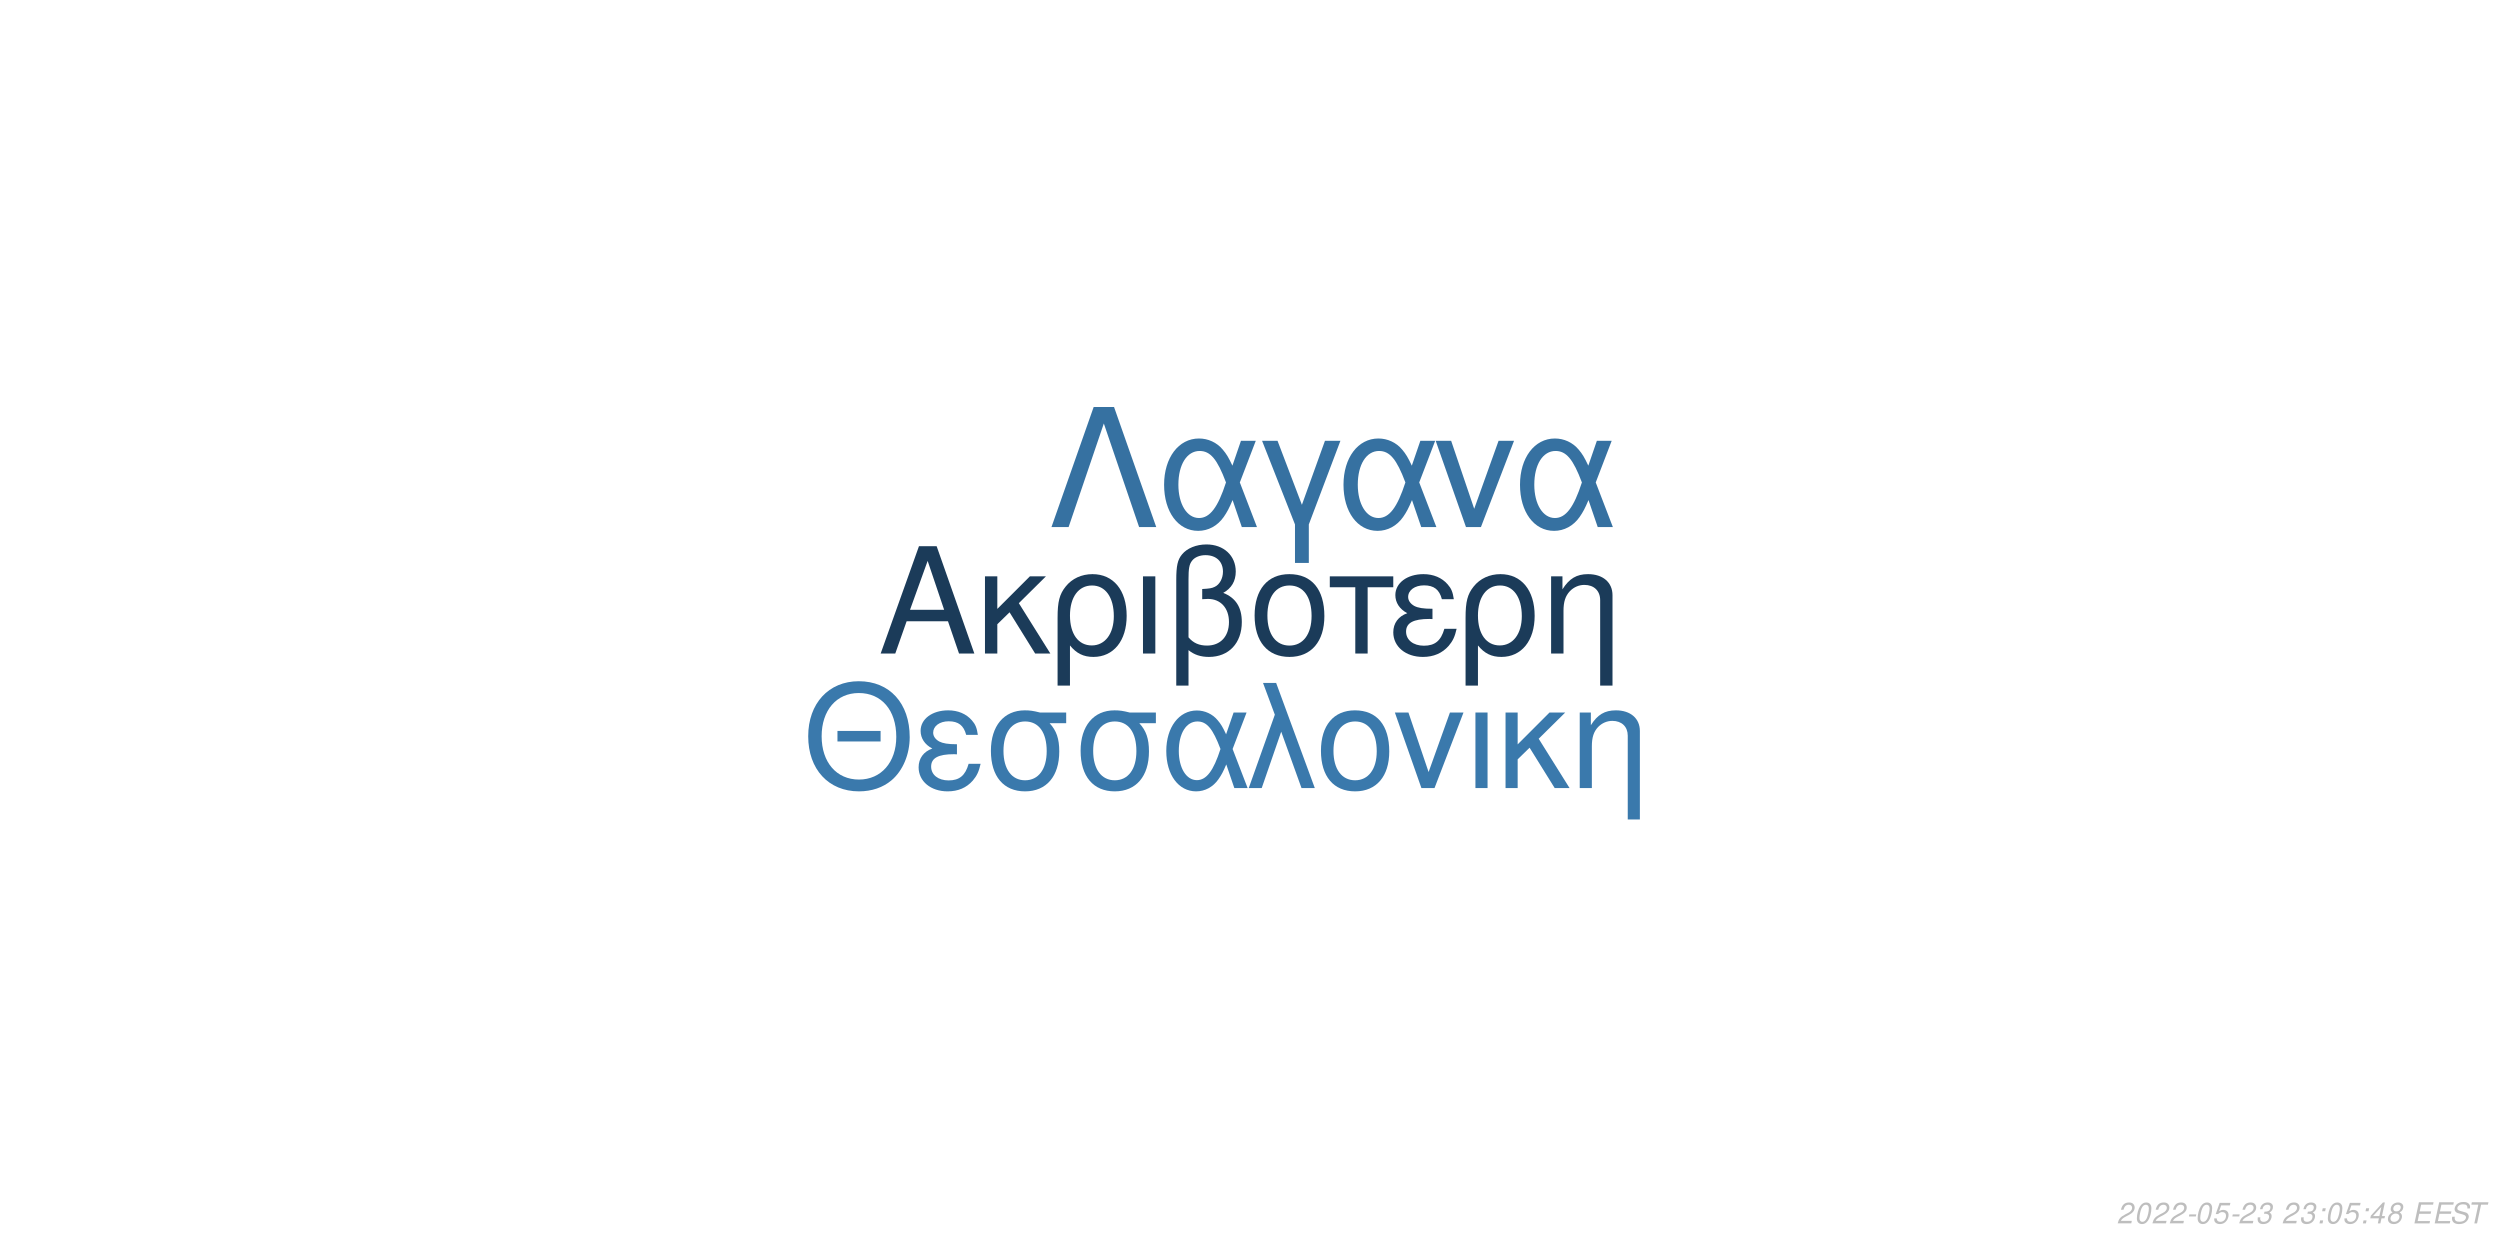
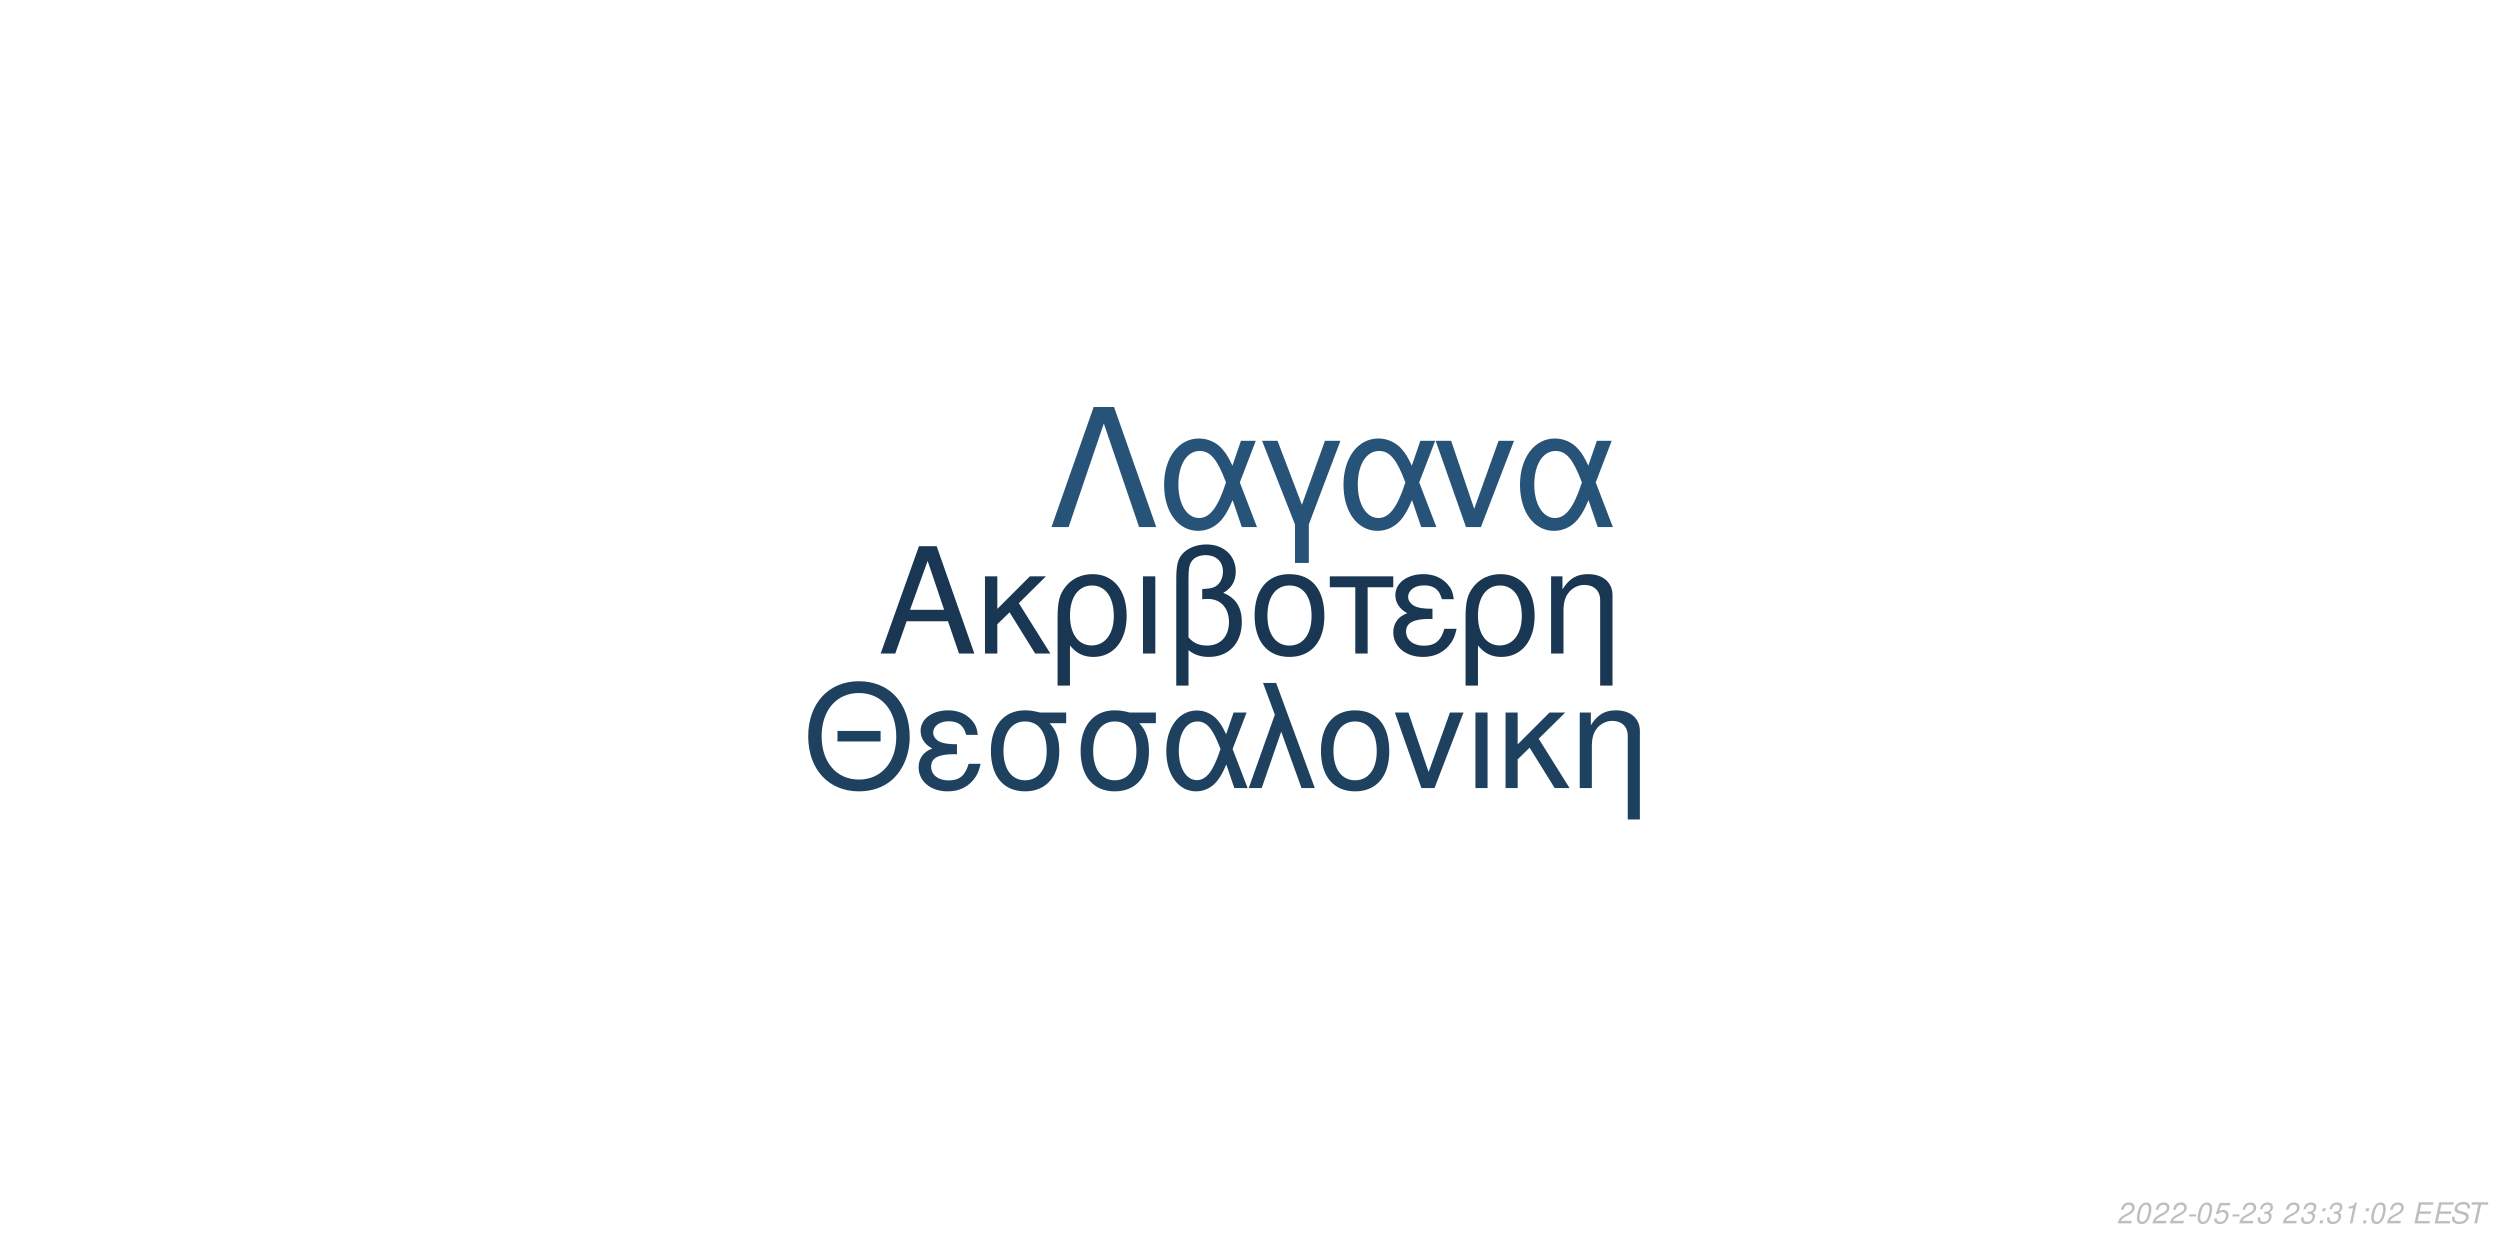
<svg xmlns="http://www.w3.org/2000/svg" xmlns:xlink="http://www.w3.org/1999/xlink" width="864pt" height="432pt" viewBox="0 0 864 432" version="1.1">
  <defs>
    <g>
      <symbol overflow="visible" id="glyph0-0">
        <path style="stroke:none;" d="" />
      </symbol>
      <symbol overflow="visible" id="glyph0-1">
        <path style="stroke:none;" d="M 24.125 -11.141 L 27.938 0 L 33.234 0 L 20.203 -37.094 L 14.094 -37.094 L 0.859 0 L 5.906 0 L 9.828 -11.141 Z M 22.797 -15.109 L 11 -15.109 L 17.094 -32.016 Z M 22.797 -15.109 " />
      </symbol>
      <symbol overflow="visible" id="glyph0-2">
        <path style="stroke:none;" d="M 7.172 -15.422 L 7.172 -26.672 L 2.906 -26.672 L 2.906 0 L 7.172 0 L 7.172 -10.125 L 11.406 -14.25 L 20.25 0 L 25.5 0 L 14.609 -17.406 L 23.969 -26.672 L 18.422 -26.672 Z M 7.172 -15.422 " />
      </symbol>
      <symbol overflow="visible" id="glyph0-3">
        <path style="stroke:none;" d="M 3 11.094 L 7.281 11.094 L 7.281 -2.797 C 9.516 -0.047 11.953 1.172 15.375 1.172 C 22.344 1.172 26.875 -4.422 26.875 -13.031 C 26.875 -21.891 22.297 -27.438 15.062 -27.438 C 11.297 -27.438 7.984 -25.906 5.797 -23.156 C 3.672 -20.516 3 -17.969 3 -12.359 Z M 14.906 -23.516 C 19.547 -23.516 22.438 -19.438 22.438 -12.922 C 22.438 -6.812 19.391 -2.797 14.812 -2.797 C 10.172 -2.797 7.281 -6.766 7.281 -13.125 C 7.281 -19.484 10.234 -23.516 14.906 -23.516 Z M 14.906 -23.516 " />
      </symbol>
      <symbol overflow="visible" id="glyph0-4">
        <path style="stroke:none;" d="M 3.516 0 L 7.781 0 L 7.781 -26.672 L 3.516 -26.672 Z M 3.516 0 " />
      </symbol>
      <symbol overflow="visible" id="glyph0-5">
        <path style="stroke:none;" d="M 4.016 11.094 L 8.25 11.094 L 8.25 -1.172 C 10.172 0.406 12.422 1.172 15.312 1.172 C 22.188 1.172 26.672 -3.609 26.672 -10.891 C 26.672 -15.984 24.578 -19.234 20.25 -20.969 C 23.109 -22.547 24.578 -25.031 24.578 -28.344 C 24.578 -33.844 20.406 -37.703 14.453 -37.703 C 10.938 -37.703 7.734 -36.391 6 -34.25 C 4.484 -32.422 4.016 -30.328 4.016 -25.391 Z M 8.25 -25.656 C 8.25 -29.359 8.5 -30.844 9.469 -32.062 C 10.375 -33.281 12.156 -34 14.094 -34 C 17.812 -34 20.156 -31.812 20.156 -28.297 C 20.156 -25.953 18.984 -23.812 17.297 -23.047 C 16.281 -22.547 15.469 -22.438 12.984 -22.297 L 12.984 -18.781 C 13.734 -18.828 14.344 -18.875 14.969 -18.875 C 19.344 -18.875 22.234 -15.719 22.234 -10.891 C 22.234 -5.906 19.281 -2.75 14.656 -2.75 C 11.953 -2.75 9.922 -3.609 8.25 -5.594 Z M 8.25 -25.656 " />
      </symbol>
      <symbol overflow="visible" id="glyph0-6">
        <path style="stroke:none;" d="M 14.094 -27.438 C 6.562 -27.438 2.094 -22.094 2.094 -13.125 C 2.094 -4.125 6.562 1.172 14.141 1.172 C 21.672 1.172 26.203 -4.172 26.203 -12.922 C 26.203 -22.188 21.828 -27.438 14.094 -27.438 Z M 14.141 -23.516 C 18.938 -23.516 21.781 -19.594 21.781 -12.984 C 21.781 -6.672 18.828 -2.75 14.141 -2.75 C 9.422 -2.75 6.516 -6.672 6.516 -13.125 C 6.516 -19.594 9.422 -23.516 14.141 -23.516 Z M 14.141 -23.516 " />
      </symbol>
      <symbol overflow="visible" id="glyph0-7">
        <path style="stroke:none;" d="M 7.891 0 L 12.156 0 L 12.156 -22.906 L 21.016 -22.906 L 21.016 -26.672 L -0.922 -26.672 L -0.922 -22.906 L 7.891 -22.906 Z M 7.891 0 " />
      </symbol>
      <symbol overflow="visible" id="glyph0-8">
        <path style="stroke:none;" d="M 14.562 -15.469 C 11.344 -15.469 9.562 -15.781 8.297 -16.438 C 6.922 -17.203 6.156 -18.328 6.156 -19.547 C 6.156 -21.891 8.453 -23.562 11.656 -23.562 C 15.062 -23.562 16.953 -22.094 17.812 -18.781 L 21.938 -18.781 C 21.578 -21.266 21.062 -22.5 19.797 -23.922 C 17.812 -26.203 14.906 -27.438 11.453 -27.438 C 5.797 -27.438 1.734 -24.375 1.734 -20.203 C 1.734 -17.609 3.156 -15.375 5.859 -13.938 C 2.797 -12.875 1.016 -10.484 1.016 -7.328 C 1.016 -2.391 5.297 1.172 11.25 1.172 C 14.969 1.172 17.906 -0.109 20.156 -2.641 C 21.578 -4.328 22.297 -5.797 22.906 -8.547 L 18.672 -8.547 C 17.5 -4.422 15.422 -2.703 11.609 -2.703 C 7.938 -2.703 5.438 -4.688 5.438 -7.578 C 5.438 -10.578 7.938 -11.953 13.484 -11.953 C 13.641 -11.953 14.094 -11.953 14.562 -11.906 Z M 14.562 -15.469 " />
      </symbol>
      <symbol overflow="visible" id="glyph0-9">
        <path style="stroke:none;" d="M 3.562 -26.672 L 3.562 0 L 7.844 0 L 7.844 -14.703 C 7.844 -17.906 8.5 -19.891 10.031 -21.531 C 11.406 -22.953 13.188 -23.719 15.062 -23.719 C 18.375 -23.719 20.516 -21.672 20.516 -18.469 L 20.516 11.094 L 24.781 11.094 L 24.781 -20.156 C 24.781 -24.578 21.469 -27.438 16.328 -27.438 C 12.359 -27.438 9.828 -25.906 7.484 -22.188 L 7.484 -26.672 Z M 3.562 -26.672 " />
      </symbol>
      <symbol overflow="visible" id="glyph1-0">
        <path style="stroke:none;" d="" />
      </symbol>
      <symbol overflow="visible" id="glyph1-1">
        <path style="stroke:none;" d="M 26.859 -19.734 L 11.953 -19.734 L 11.953 -16.094 L 26.859 -16.094 Z M 19.328 -36.922 C 8.922 -36.922 1.844 -29.25 1.844 -17.891 C 1.844 -6.484 8.875 1.141 19.391 1.141 C 23.812 1.141 27.703 -0.203 30.641 -2.688 C 34.578 -6.031 36.922 -11.656 36.922 -17.594 C 36.922 -29.297 30 -36.922 19.328 -36.922 Z M 19.328 -32.844 C 27.203 -32.844 32.281 -26.906 32.281 -17.688 C 32.281 -8.922 27.062 -2.938 19.391 -2.938 C 11.609 -2.938 6.484 -8.922 6.484 -17.891 C 6.484 -26.859 11.609 -32.844 19.328 -32.844 Z M 19.328 -32.844 " />
      </symbol>
      <symbol overflow="visible" id="glyph1-2">
        <path style="stroke:none;" d="M 14.25 -15.141 C 11.109 -15.141 9.375 -15.453 8.125 -16.094 C 6.781 -16.844 6.031 -17.938 6.031 -19.141 C 6.031 -21.422 8.266 -23.078 11.406 -23.078 C 14.75 -23.078 16.594 -21.625 17.438 -18.391 L 21.469 -18.391 C 21.125 -20.828 20.625 -22.031 19.391 -23.422 C 17.438 -25.656 14.594 -26.859 11.219 -26.859 C 5.688 -26.859 1.688 -23.875 1.688 -19.781 C 1.688 -17.234 3.094 -15.047 5.734 -13.656 C 2.734 -12.609 1 -10.266 1 -7.172 C 1 -2.344 5.188 1.141 11.016 1.141 C 14.656 1.141 17.547 -0.094 19.734 -2.594 C 21.125 -4.234 21.828 -5.688 22.422 -8.375 L 18.281 -8.375 C 17.141 -4.328 15.094 -2.641 11.359 -2.641 C 7.766 -2.641 5.328 -4.578 5.328 -7.422 C 5.328 -10.359 7.766 -11.703 13.203 -11.703 C 13.359 -11.703 13.797 -11.703 14.25 -11.656 Z M 14.25 -15.141 " />
      </symbol>
      <symbol overflow="visible" id="glyph1-3">
        <path style="stroke:none;" d="M 29 -26.109 L 19.938 -26.109 C 17.594 -26.703 16.438 -26.859 14.703 -26.859 C 7.469 -26.859 2.984 -21.469 2.984 -12.859 C 2.984 -4.031 7.375 1.141 14.797 1.141 C 22.172 1.141 26.609 -4.078 26.609 -12.656 C 26.609 -17.047 25.656 -19.828 23.266 -22.422 L 29 -22.422 Z M 14.797 -23.016 C 19.531 -23.016 22.266 -19.234 22.266 -12.75 C 22.266 -6.531 19.438 -2.688 14.797 -2.688 C 10.172 -2.688 7.328 -6.531 7.328 -12.859 C 7.328 -19.188 10.172 -23.016 14.797 -23.016 Z M 14.797 -23.016 " />
      </symbol>
      <symbol overflow="visible" id="glyph1-4">
        <path style="stroke:none;" d="M 29.344 -26.109 L 24.859 -26.109 L 22.266 -18.578 C 21.125 -21.031 20.484 -22.125 19.328 -23.469 C 17.547 -25.609 14.906 -26.812 12.156 -26.812 C 5.984 -26.812 1.594 -20.984 1.594 -12.812 C 1.594 -4.578 5.828 1.141 11.906 1.141 C 14.953 1.141 17.734 -0.344 19.625 -3.047 C 20.672 -4.531 21.281 -5.688 22.328 -8.172 L 25.109 0 L 29.703 0 L 24.516 -13.5 Z M 20.328 -13.5 C 17.891 -5.922 15.453 -2.734 12.156 -2.734 C 8.516 -2.734 5.922 -6.922 5.922 -12.812 C 5.922 -18.938 8.516 -23.016 12.359 -23.016 C 15.594 -23.016 17.688 -20.531 20.328 -13.5 Z M 20.328 -13.5 " />
      </symbol>
      <symbol overflow="visible" id="glyph1-5">
        <path style="stroke:none;" d="M 1.094 0 L 5.578 0 L 12.312 -19.484 L 19.328 0 L 23.922 0 L 10.562 -36.328 L 6.031 -36.328 L 10.109 -25.359 Z M 1.094 0 " />
      </symbol>
      <symbol overflow="visible" id="glyph1-6">
        <path style="stroke:none;" d="M 13.797 -26.859 C 6.422 -26.859 2.047 -21.625 2.047 -12.859 C 2.047 -4.031 6.422 1.141 13.859 1.141 C 21.234 1.141 25.656 -4.078 25.656 -12.656 C 25.656 -21.719 21.375 -26.859 13.797 -26.859 Z M 13.859 -23.016 C 18.531 -23.016 21.328 -19.188 21.328 -12.703 C 21.328 -6.531 18.438 -2.688 13.859 -2.688 C 9.219 -2.688 6.375 -6.531 6.375 -12.859 C 6.375 -19.188 9.219 -23.016 13.859 -23.016 Z M 13.859 -23.016 " />
      </symbol>
      <symbol overflow="visible" id="glyph1-7">
        <path style="stroke:none;" d="M 14.297 0 L 24.312 -26.109 L 19.625 -26.109 L 12.25 -5.531 L 5.281 -26.109 L 0.594 -26.109 L 9.766 0 Z M 14.297 0 " />
      </symbol>
      <symbol overflow="visible" id="glyph1-8">
        <path style="stroke:none;" d="M 3.438 0 L 7.625 0 L 7.625 -26.109 L 3.438 -26.109 Z M 3.438 0 " />
      </symbol>
      <symbol overflow="visible" id="glyph1-9">
        <path style="stroke:none;" d="M 7.031 -15.094 L 7.031 -26.109 L 2.844 -26.109 L 2.844 0 L 7.031 0 L 7.031 -9.922 L 11.156 -13.953 L 19.828 0 L 24.969 0 L 14.297 -17.047 L 23.469 -26.109 L 18.031 -26.109 Z M 7.031 -15.094 " />
      </symbol>
      <symbol overflow="visible" id="glyph1-10">
        <path style="stroke:none;" d="M 3.484 -26.109 L 3.484 0 L 7.672 0 L 7.672 -14.406 C 7.672 -17.547 8.328 -19.484 9.812 -21.078 C 11.156 -22.469 12.906 -23.219 14.75 -23.219 C 17.984 -23.219 20.078 -21.234 20.078 -18.094 L 20.078 10.859 L 24.266 10.859 L 24.266 -19.734 C 24.266 -24.062 21.031 -26.859 16 -26.859 C 12.109 -26.859 9.609 -25.359 7.328 -21.719 L 7.328 -26.109 Z M 3.484 -26.109 " />
      </symbol>
      <symbol overflow="visible" id="glyph2-0">
        <path style="stroke:none;" d="" />
      </symbol>
      <symbol overflow="visible" id="glyph2-1">
        <path style="stroke:none;" d="M 22.531 -41.484 L 15.484 -41.484 L 0.906 0 L 6.828 0 L 19 -35.797 L 31.188 0 L 37.109 0 Z M 22.531 -41.484 " />
      </symbol>
      <symbol overflow="visible" id="glyph2-2">
        <path style="stroke:none;" d="M 33.516 -29.812 L 28.391 -29.812 L 25.438 -21.219 C 24.125 -24.016 23.391 -25.266 22.078 -26.797 C 20.031 -29.25 17.016 -30.609 13.891 -30.609 C 6.828 -30.609 1.828 -23.953 1.828 -14.625 C 1.828 -5.234 6.656 1.312 13.594 1.312 C 17.078 1.312 20.266 -0.391 22.422 -3.469 C 23.609 -5.172 24.297 -6.484 25.5 -9.328 L 28.688 0 L 33.922 0 L 28 -15.422 Z M 23.219 -15.422 C 20.422 -6.766 17.641 -3.125 13.891 -3.125 C 9.734 -3.125 6.766 -7.906 6.766 -14.625 C 6.766 -21.625 9.734 -26.297 14.109 -26.297 C 17.812 -26.297 20.203 -23.453 23.219 -15.422 Z M 23.219 -15.422 " />
      </symbol>
      <symbol overflow="visible" id="glyph2-3">
        <path style="stroke:none;" d="M 12.062 12.406 L 16.844 12.406 L 16.844 -0.906 L 27.766 -29.812 L 22.422 -29.812 L 14.453 -7.688 L 6.031 -29.812 L 0.688 -29.812 L 12.062 -0.906 Z M 12.062 12.406 " />
      </symbol>
      <symbol overflow="visible" id="glyph2-4">
        <path style="stroke:none;" d="M 16.328 0 L 27.766 -29.812 L 22.422 -29.812 L 14 -6.312 L 6.031 -29.812 L 0.688 -29.812 L 11.156 0 Z M 16.328 0 " />
      </symbol>
      <symbol overflow="visible" id="glyph3-0">
        <path style="stroke:none;" d="" />
      </symbol>
      <symbol overflow="visible" id="glyph3-1">
        <path style="stroke:none;" d="M 5.234 -0.875 L 1.469 -0.875 C 1.641 -1.375 2.203 -1.891 3.109 -2.344 L 4.234 -2.938 C 5.562 -3.625 6.219 -4.469 6.219 -5.484 C 6.219 -5.938 6.062 -6.359 5.797 -6.656 C 5.469 -7.047 4.984 -7.234 4.312 -7.234 C 2.766 -7.234 1.891 -6.453 1.484 -4.734 L 2.375 -4.734 C 2.484 -5.188 2.609 -5.484 2.797 -5.75 C 3.094 -6.203 3.609 -6.453 4.188 -6.453 C 4.891 -6.453 5.344 -6.031 5.344 -5.375 C 5.344 -4.703 4.859 -4.094 4.016 -3.656 L 2.984 -3.125 C 1.234 -2.188 0.797 -1.656 0.344 -0.016 L 5.047 -0.016 Z M 5.234 -0.875 " />
      </symbol>
      <symbol overflow="visible" id="glyph3-2">
        <path style="stroke:none;" d="M 4.203 -7.234 C 3.375 -7.234 2.688 -6.812 2.125 -5.984 C 1.484 -5.047 0.984 -3.188 0.984 -1.734 C 0.984 -1.109 1.172 -0.562 1.484 -0.266 C 1.797 0.047 2.281 0.234 2.766 0.234 C 3.625 0.234 4.281 -0.156 4.859 -1.016 C 5.516 -1.953 6 -3.797 6 -5.266 C 6 -6.5 5.328 -7.234 4.203 -7.234 Z M 4.094 -6.453 C 4.734 -6.453 5.125 -5.984 5.125 -5.156 C 5.125 -4.203 4.781 -2.625 4.406 -1.812 C 3.984 -0.938 3.516 -0.547 2.875 -0.547 C 2.25 -0.547 1.875 -1.031 1.875 -1.828 C 1.875 -2.797 2.203 -4.344 2.594 -5.203 C 2.984 -6.047 3.453 -6.453 4.094 -6.453 Z M 4.094 -6.453 " />
      </symbol>
      <symbol overflow="visible" id="glyph3-3">
        <path style="stroke:none;" d="M 3.516 -3.125 L 1.125 -3.125 L 0.969 -2.406 L 3.359 -2.406 Z M 3.516 -3.125 " />
      </symbol>
      <symbol overflow="visible" id="glyph3-4">
        <path style="stroke:none;" d="M 6.297 -7.094 L 2.594 -7.094 L 1.234 -3.234 L 2.047 -3.234 C 2.656 -3.766 2.938 -3.906 3.531 -3.906 C 4.328 -3.906 4.797 -3.453 4.797 -2.688 C 4.797 -1.438 3.969 -0.547 2.828 -0.547 C 2.031 -0.547 1.609 -0.938 1.578 -1.734 L 0.703 -1.734 L 0.703 -1.516 C 0.703 -0.938 0.844 -0.547 1.188 -0.266 C 1.562 0.062 2.078 0.234 2.703 0.234 C 3.656 0.234 4.391 -0.156 4.984 -0.922 C 5.422 -1.5 5.672 -2.234 5.672 -2.953 C 5.672 -4 4.938 -4.672 3.812 -4.672 C 3.328 -4.672 2.906 -4.547 2.406 -4.234 L 3.109 -6.219 L 6.109 -6.219 Z M 6.297 -7.094 " />
      </symbol>
      <symbol overflow="visible" id="glyph3-5">
        <path style="stroke:none;" d="M 2.922 -3.312 C 3.125 -3.344 3.234 -3.344 3.375 -3.344 C 4.203 -3.344 4.688 -3 4.688 -2.406 C 4.688 -1.312 3.906 -0.547 2.781 -0.547 C 2.047 -0.547 1.594 -0.938 1.594 -1.562 C 1.594 -1.719 1.609 -1.844 1.656 -2.094 L 0.766 -2.094 C 0.734 -1.797 0.719 -1.641 0.719 -1.469 C 0.719 -0.375 1.406 0.234 2.641 0.234 C 3.547 0.234 4.297 -0.078 4.812 -0.656 C 5.266 -1.156 5.562 -1.875 5.562 -2.547 C 5.562 -3.125 5.344 -3.453 4.797 -3.734 C 5.641 -4.234 6.016 -4.844 6.016 -5.734 C 6.016 -6.656 5.312 -7.234 4.203 -7.234 C 3.375 -7.234 2.672 -6.938 2.188 -6.375 C 1.891 -6.031 1.703 -5.641 1.516 -4.906 L 2.391 -4.906 C 2.5 -5.359 2.594 -5.594 2.734 -5.812 C 3.047 -6.234 3.516 -6.453 4.078 -6.453 C 4.734 -6.453 5.141 -6.125 5.141 -5.578 C 5.141 -5.188 5.016 -4.797 4.797 -4.547 C 4.516 -4.234 4 -4.062 3.266 -4.062 L 3.078 -4.062 Z M 2.922 -3.312 " />
      </symbol>
      <symbol overflow="visible" id="glyph3-6">
        <path style="stroke:none;" d="" />
      </symbol>
      <symbol overflow="visible" id="glyph3-7">
        <path style="stroke:none;" d="M 2.359 -1.031 L 1.312 -1.031 L 1.094 0 L 2.141 0 Z M 3.266 -5.234 L 2.219 -5.234 L 2 -4.203 L 3.047 -4.203 Z M 3.266 -5.234 " />
      </symbol>
      <symbol overflow="visible" id="glyph3-8">
-         <path style="stroke:none;" d="M 3.625 -1.75 L 3.266 0 L 4.141 0 L 4.516 -1.75 L 5.562 -1.75 L 5.734 -2.531 L 4.688 -2.531 L 5.688 -7.234 L 5.016 -7.234 L 0.844 -2.672 L 0.641 -1.75 Z M 3.797 -2.531 L 1.594 -2.531 L 4.469 -5.703 Z M 3.797 -2.531 " />
+         <path style="stroke:none;" d="M 3.703 -5.188 L 2.594 0 L 3.469 0 L 5.016 -7.234 L 4.438 -7.234 C 3.906 -6.156 3.688 -6.016 2.234 -5.812 L 2.109 -5.188 Z M 3.703 -5.188 " />
      </symbol>
      <symbol overflow="visible" id="glyph3-9">
-         <path style="stroke:none;" d="M 4.766 -3.797 C 5.078 -3.969 5.234 -4.078 5.438 -4.234 C 5.812 -4.594 6.062 -5.172 6.062 -5.734 C 6.062 -6.625 5.344 -7.234 4.266 -7.234 C 2.812 -7.234 1.703 -6.219 1.703 -4.875 C 1.703 -4.406 1.875 -4.125 2.359 -3.812 C 1.297 -3.312 0.75 -2.516 0.75 -1.469 C 0.75 -0.438 1.547 0.234 2.812 0.234 C 3.656 0.234 4.359 -0.094 4.938 -0.734 C 5.359 -1.234 5.609 -1.859 5.609 -2.438 C 5.609 -3.047 5.312 -3.516 4.766 -3.797 Z M 4.109 -6.453 C 4.797 -6.453 5.188 -6.125 5.188 -5.578 C 5.188 -5.266 5.062 -4.922 4.859 -4.672 C 4.562 -4.312 4.188 -4.156 3.656 -4.156 C 2.984 -4.156 2.594 -4.453 2.594 -4.984 C 2.594 -5.859 3.203 -6.453 4.109 -6.453 Z M 3.453 -3.406 C 4.234 -3.406 4.734 -2.984 4.734 -2.312 C 4.734 -1.312 3.922 -0.547 2.875 -0.547 C 2.125 -0.547 1.625 -0.969 1.625 -1.625 C 1.625 -2.609 2.438 -3.406 3.453 -3.406 Z M 3.453 -3.406 " />
+         <path style="stroke:none;" d="M 2.547 -3.312 L 6.5 -3.312 L 6.688 -4.141 L 2.719 -4.141 L 3.219 -6.469 L 7.344 -6.469 L 7.516 -7.297 L 2.453 -7.297 L 0.906 0 L 6.125 0 L 6.297 -0.812 L 2.016 -0.812 Z M 2.547 -3.312 " />
      </symbol>
      <symbol overflow="visible" id="glyph3-10">
-         <path style="stroke:none;" d="M 2.547 -3.312 L 6.5 -3.312 L 6.688 -4.141 L 2.719 -4.141 L 3.219 -6.469 L 7.344 -6.469 L 7.516 -7.297 L 2.453 -7.297 L 0.906 0 L 6.125 0 L 6.297 -0.812 L 2.016 -0.812 Z M 2.547 -3.312 " />
+         <path style="stroke:none;" d="M 7.062 -5.156 C 7.125 -5.438 7.141 -5.562 7.141 -5.703 C 7.141 -6.156 6.938 -6.594 6.594 -6.891 C 6.188 -7.25 5.656 -7.406 4.875 -7.406 C 3.844 -7.406 3.047 -7.125 2.5 -6.562 C 2.094 -6.141 1.781 -5.438 1.781 -4.922 C 1.781 -4.297 2.219 -3.766 2.891 -3.562 L 4.594 -3.094 C 5.406 -2.859 5.734 -2.578 5.734 -2.094 C 5.734 -1.781 5.547 -1.406 5.266 -1.141 C 4.844 -0.766 4.266 -0.578 3.453 -0.578 C 2.328 -0.578 1.812 -0.984 1.812 -1.906 C 1.812 -2.047 1.812 -2.125 1.844 -2.312 L 0.984 -2.312 C 0.906 -2.062 0.891 -1.906 0.891 -1.688 C 0.891 -0.484 1.797 0.234 3.297 0.234 C 4.359 0.234 5.234 -0.062 5.812 -0.609 C 6.344 -1.078 6.688 -1.797 6.688 -2.375 C 6.688 -2.641 6.609 -2.906 6.453 -3.156 C 6.234 -3.5 5.938 -3.703 5.469 -3.828 L 3.75 -4.312 C 2.984 -4.547 2.734 -4.734 2.734 -5.188 C 2.734 -5.547 2.875 -5.844 3.188 -6.109 C 3.547 -6.438 4.031 -6.594 4.703 -6.594 C 5.266 -6.594 5.688 -6.484 5.906 -6.297 C 6.094 -6.125 6.219 -5.797 6.219 -5.516 C 6.219 -5.422 6.203 -5.344 6.188 -5.156 Z M 7.062 -5.156 " />
      </symbol>
      <symbol overflow="visible" id="glyph3-11">
-         <path style="stroke:none;" d="M 7.062 -5.156 C 7.125 -5.438 7.141 -5.562 7.141 -5.703 C 7.141 -6.156 6.938 -6.594 6.594 -6.891 C 6.188 -7.25 5.656 -7.406 4.875 -7.406 C 3.844 -7.406 3.047 -7.125 2.5 -6.562 C 2.094 -6.141 1.781 -5.438 1.781 -4.922 C 1.781 -4.297 2.219 -3.766 2.891 -3.562 L 4.594 -3.094 C 5.406 -2.859 5.734 -2.578 5.734 -2.094 C 5.734 -1.781 5.547 -1.406 5.266 -1.141 C 4.844 -0.766 4.266 -0.578 3.453 -0.578 C 2.328 -0.578 1.812 -0.984 1.812 -1.906 C 1.812 -2.047 1.812 -2.125 1.844 -2.312 L 0.984 -2.312 C 0.906 -2.062 0.891 -1.906 0.891 -1.688 C 0.891 -0.484 1.797 0.234 3.297 0.234 C 4.359 0.234 5.234 -0.062 5.812 -0.609 C 6.344 -1.078 6.688 -1.797 6.688 -2.375 C 6.688 -2.641 6.609 -2.906 6.453 -3.156 C 6.234 -3.5 5.938 -3.703 5.469 -3.828 L 3.75 -4.312 C 2.984 -4.547 2.734 -4.734 2.734 -5.188 C 2.734 -5.547 2.875 -5.844 3.188 -6.109 C 3.547 -6.438 4.031 -6.594 4.703 -6.594 C 5.266 -6.594 5.688 -6.484 5.906 -6.297 C 6.094 -6.125 6.219 -5.797 6.219 -5.516 C 6.219 -5.422 6.203 -5.344 6.188 -5.156 Z M 7.062 -5.156 " />
-       </symbol>
-       <symbol overflow="visible" id="glyph3-12">
        <path style="stroke:none;" d="M 4.938 -6.469 L 7.312 -6.469 L 7.484 -7.297 L 1.75 -7.297 L 1.578 -6.469 L 3.984 -6.469 L 2.609 0 L 3.547 0 Z M 4.938 -6.469 " />
      </symbol>
    </g>
  </defs>
  <g id="surface1">
    <rect x="0" y="0" width="864" height="432" style="fill:rgb(100%,100%,100%);fill-opacity:1;stroke:none;" />
-     <g style="fill:rgb(10.588%,23.137%,34.902%);fill-opacity:1;">
+     <g style="fill:rgb(9.804%,21.176%,32.157%);fill-opacity:1;">
      <use xlink:href="#glyph0-1" x="303.5" y="225.861" />
      <use xlink:href="#glyph0-2" x="337.5" y="225.861" />
      <use xlink:href="#glyph0-3" x="362.5" y="225.861" />
      <use xlink:href="#glyph0-4" x="391.5" y="225.861" />
      <use xlink:href="#glyph0-5" x="402.5" y="225.861" />
      <use xlink:href="#glyph0-6" x="431.5" y="225.861" />
      <use xlink:href="#glyph0-7" x="460.5" y="225.861" />
      <use xlink:href="#glyph0-8" x="480.5" y="225.861" />
      <use xlink:href="#glyph0-3" x="503.5" y="225.861" />
      <use xlink:href="#glyph0-9" x="532.5" y="225.861" />
    </g>
-     <g style="fill:rgb(22.745%,47.451%,67.451%);fill-opacity:1;">
+     <g style="fill:rgb(11.765%,25.49%,37.647%);fill-opacity:1;">
      <use xlink:href="#glyph1-1" x="277.473" y="272.354" />
      <use xlink:href="#glyph1-2" x="316.473" y="272.354" />
      <use xlink:href="#glyph1-3" x="339.473" y="272.354" />
      <use xlink:href="#glyph1-3" x="370.473" y="272.354" />
      <use xlink:href="#glyph1-4" x="401.473" y="272.354" />
      <use xlink:href="#glyph1-5" x="430.473" y="272.354" />
      <use xlink:href="#glyph1-6" x="454.473" y="272.354" />
      <use xlink:href="#glyph1-7" x="481.473" y="272.354" />
      <use xlink:href="#glyph1-8" x="506.473" y="272.354" />
      <use xlink:href="#glyph1-9" x="517.473" y="272.354" />
      <use xlink:href="#glyph1-10" x="542.473" y="272.354" />
    </g>
-     <g style="fill:rgb(21.176%,44.314%,63.137%);fill-opacity:1;">
+     <g style="fill:rgb(15.294%,32.549%,47.451%);fill-opacity:1;">
      <use xlink:href="#glyph2-1" x="362.484" y="182.152" />
      <use xlink:href="#glyph2-2" x="400.484" y="182.152" />
      <use xlink:href="#glyph2-3" x="435.484" y="182.152" />
      <use xlink:href="#glyph2-2" x="462.484" y="182.152" />
      <use xlink:href="#glyph2-4" x="495.484" y="182.152" />
      <use xlink:href="#glyph2-2" x="523.484" y="182.152" />
    </g>
    <g style="fill:rgb(74.51%,74.51%,74.51%);fill-opacity:1;">
      <use xlink:href="#glyph3-1" x="731.52" y="422.81" />
      <use xlink:href="#glyph3-2" x="737.52" y="422.81" />
      <use xlink:href="#glyph3-1" x="743.52" y="422.81" />
      <use xlink:href="#glyph3-1" x="749.52" y="422.81" />
      <use xlink:href="#glyph3-3" x="755.52" y="422.81" />
      <use xlink:href="#glyph3-2" x="758.52" y="422.81" />
      <use xlink:href="#glyph3-4" x="764.52" y="422.81" />
      <use xlink:href="#glyph3-3" x="770.52" y="422.81" />
      <use xlink:href="#glyph3-1" x="773.52" y="422.81" />
      <use xlink:href="#glyph3-5" x="779.52" y="422.81" />
      <use xlink:href="#glyph3-6" x="785.52" y="422.81" />
      <use xlink:href="#glyph3-1" x="788.52" y="422.81" />
      <use xlink:href="#glyph3-5" x="794.52" y="422.81" />
      <use xlink:href="#glyph3-7" x="800.52" y="422.81" />
-       <use xlink:href="#glyph3-2" x="803.52" y="422.81" />
-       <use xlink:href="#glyph3-4" x="809.52" y="422.81" />
+       <use xlink:href="#glyph3-5" x="803.52" y="422.81" />
+       <use xlink:href="#glyph3-8" x="809.52" y="422.81" />
      <use xlink:href="#glyph3-7" x="815.52" y="422.81" />
-       <use xlink:href="#glyph3-8" x="818.52" y="422.81" />
-       <use xlink:href="#glyph3-9" x="824.52" y="422.81" />
+       <use xlink:href="#glyph3-2" x="818.52" y="422.81" />
+       <use xlink:href="#glyph3-1" x="824.52" y="422.81" />
      <use xlink:href="#glyph3-6" x="830.52" y="422.81" />
-       <use xlink:href="#glyph3-10" x="833.52" y="422.81" />
-       <use xlink:href="#glyph3-10" x="840.52" y="422.81" />
-       <use xlink:href="#glyph3-11" x="846.52" y="422.81" />
-       <use xlink:href="#glyph3-12" x="852.52" y="422.81" />
+       <use xlink:href="#glyph3-9" x="833.52" y="422.81" />
+       <use xlink:href="#glyph3-9" x="840.52" y="422.81" />
+       <use xlink:href="#glyph3-10" x="846.52" y="422.81" />
+       <use xlink:href="#glyph3-11" x="852.52" y="422.81" />
    </g>
  </g>
</svg>
